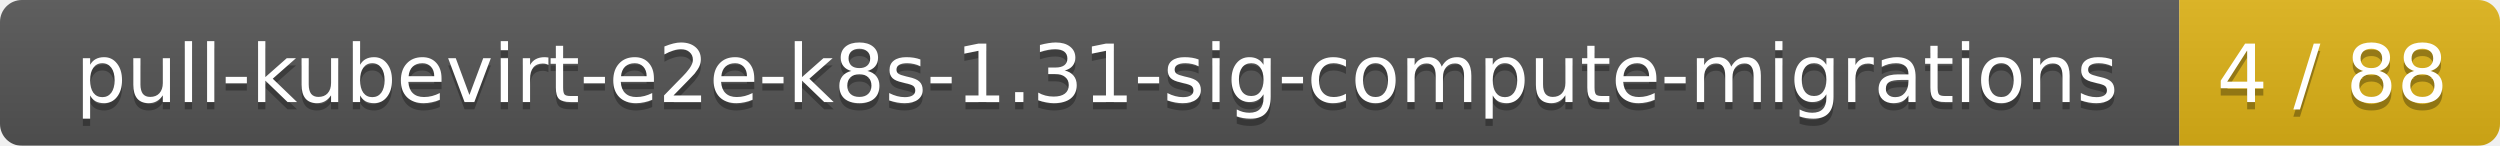
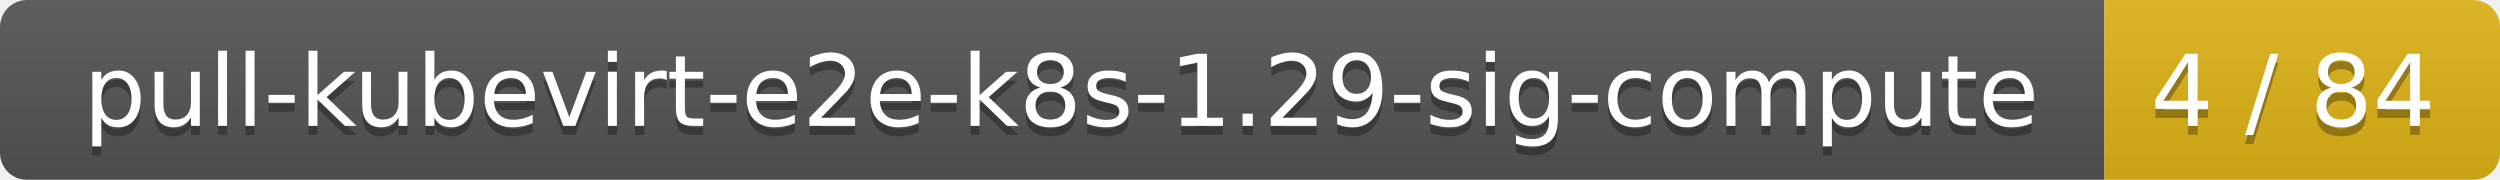
- <svg xmlns="http://www.w3.org/2000/svg" width="343" height="20">
+ <svg xmlns="http://www.w3.org/2000/svg" width="278" height="20">
  <linearGradient id="smooth" x2="0" y2="100%">
    <stop offset="0" stop-color="#bbb" stop-opacity=".1" />
    <stop offset="1" stop-opacity=".1" />
  </linearGradient>
  <mask id="round">
-     <rect width="343" height="20" rx="3" fill="#fff" />
+     <rect width="278" height="20" rx="3" fill="#fff" />
  </mask>
  <g mask="url(#round)">
-     <rect width="299" height="20" fill="#555" />
-     <rect x="299" width="44" height="20" fill="#dfb317" />
-     <rect width="343" height="20" fill="url(#smooth)" />
+     <rect width="234" height="20" fill="#555" />
+     <rect x="234" width="44" height="20" fill="#dfb317" />
+     <rect width="278" height="20" fill="url(#smooth)" />
  </g>
  <g fill="#fff" text-anchor="middle" font-family="DejaVu Sans,Verdana,Geneva,sans-serif" font-size="11">
-     <text x="150.5" y="15" fill="#010101" fill-opacity=".3">pull-kubevirt-e2e-k8s-1.31-sig-compute-migrations</text>
-     <text x="150.5" y="14">pull-kubevirt-e2e-k8s-1.31-sig-compute-migrations</text>
-     <text x="320" y="15" fill="#010101" fill-opacity=".3">4 / 88</text>
-     <text x="320" y="14">4 / 88</text>
+     <text x="118" y="15" fill="#010101" fill-opacity=".3">pull-kubevirt-e2e-k8s-1.29-sig-compute</text>
+     <text x="118" y="14">pull-kubevirt-e2e-k8s-1.29-sig-compute</text>
+     <text x="255" y="15" fill="#010101" fill-opacity=".3">4 / 84</text>
+     <text x="255" y="14">4 / 84</text>
  </g>
</svg>
